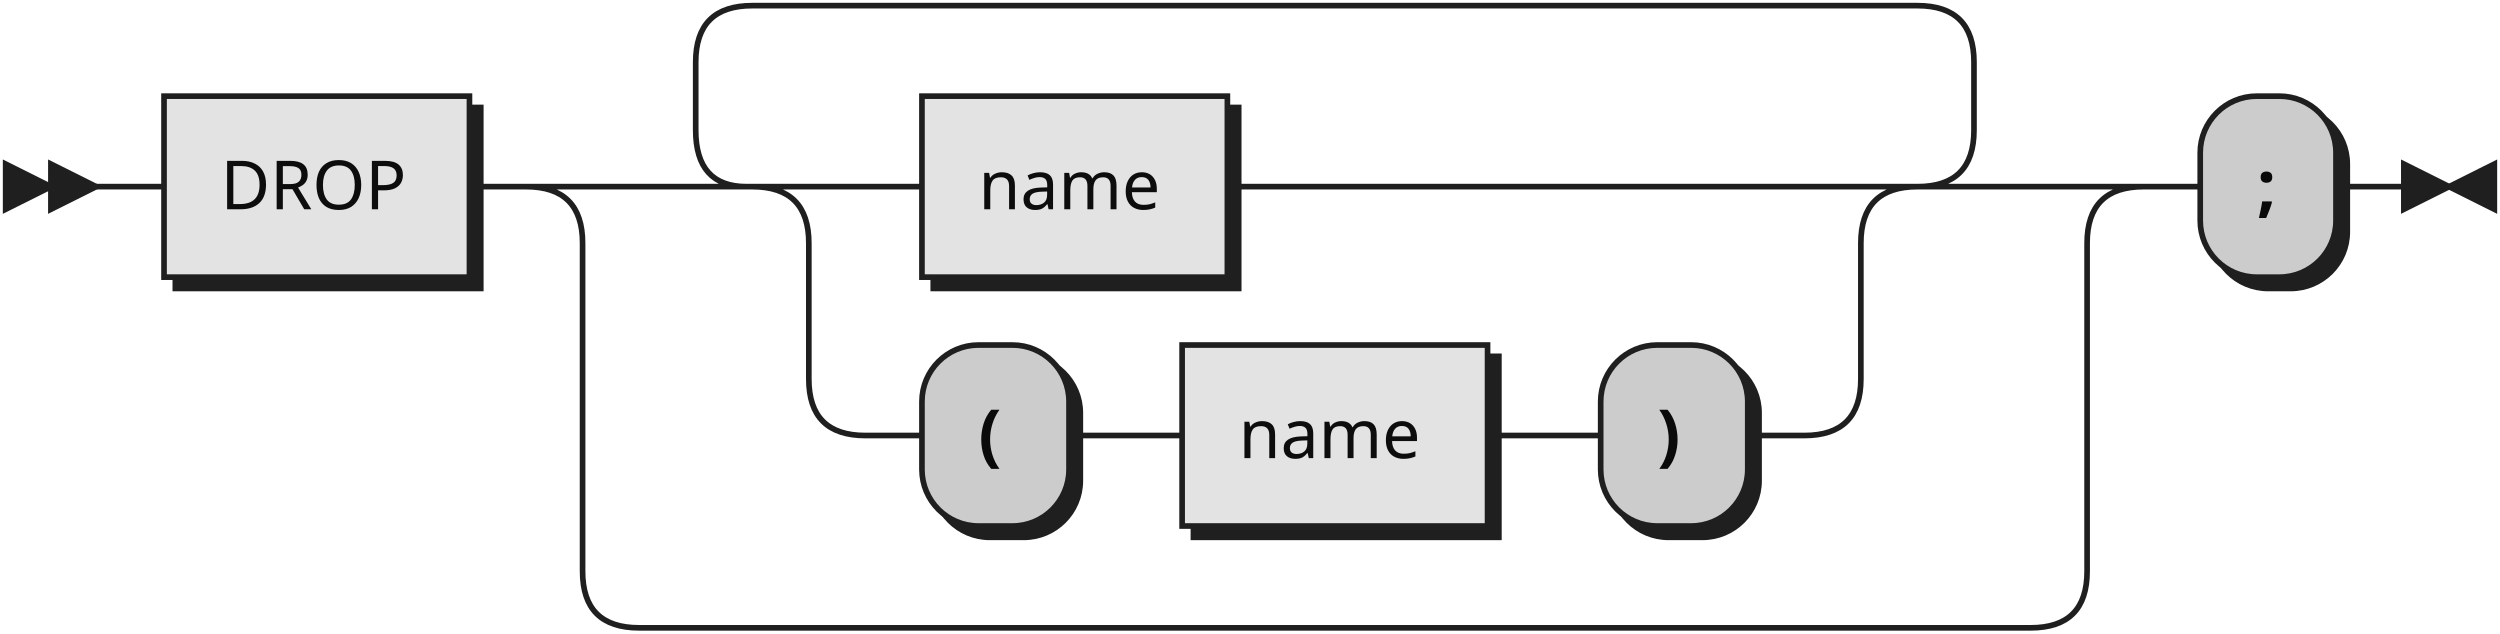
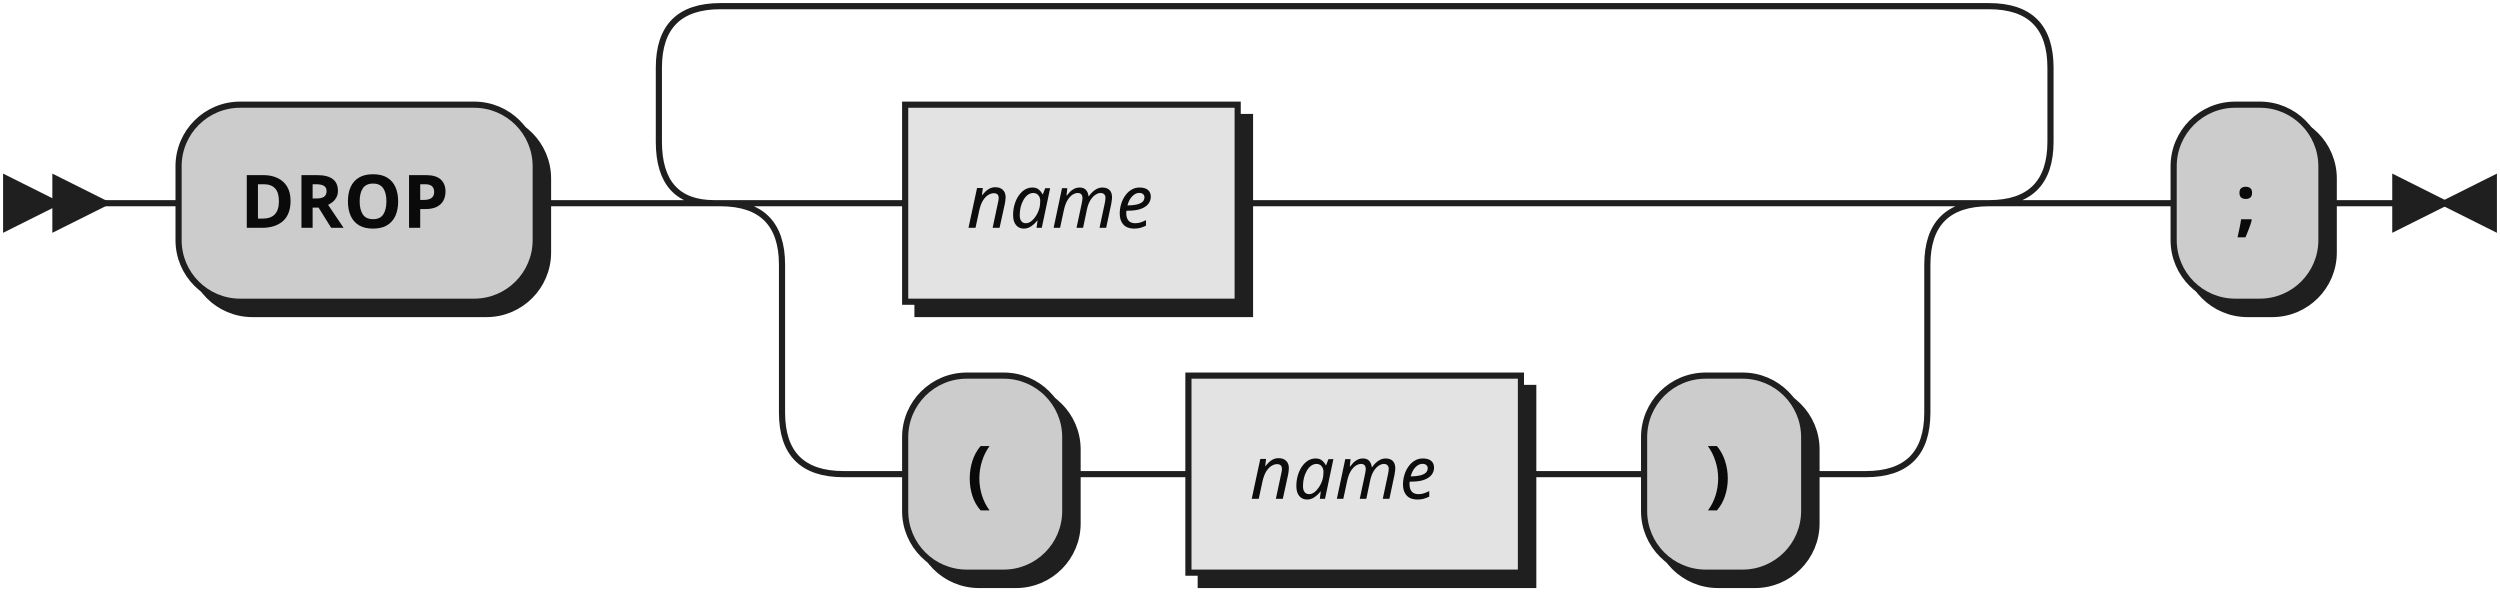
- <svg xmlns="http://www.w3.org/2000/svg" xmlns:xlink="http://www.w3.org/1999/xlink" width="442" height="112">
+ <svg xmlns="http://www.w3.org/2000/svg" width="406" height="96">
  <defs>
    <style type="text/css">
               @namespace "http://www.w3.org/2000/svg";
               .line                 {fill: none; stroke: #1F1F1F;}
               .bold-line            {stroke: #0A0A0A; shape-rendering: crispEdges; stroke-width:
               2; }
               .thin-line            {stroke: #0F0F0F; shape-rendering: crispEdges}
               .filled               {fill: #1F1F1F; stroke: none;}
               text.terminal         {font-family: Verdana, Sans-serif;
               font-size: 12px;
               fill: #0A0A0A;
               font-weight: bold;
               }
-                text.nonterminal      {font-family: Verdana, Sans-serif;
+                text.nonterminal      {font-family: Verdana, Sans-serif; font-style: italic;
               font-size: 12px;
               fill: #0D0D0D;
               }
               text.regexp           {font-family: Verdana, Sans-serif;
               font-size: 12px;
               fill: #0F0F0F;
               }
               rect, circle, polygon {fill: #1F1F1F; stroke: #1F1F1F;}
               rect.terminal         {fill: #CCCCCC; stroke: #1F1F1F;}
               rect.nonterminal      {fill: #E3E3E3; stroke: #1F1F1F;}
               rect.text             {fill: none; stroke: none;}    
               polygon.regexp        {fill: #EFEFEF; stroke: #1F1F1F;}
               
            </style>
  </defs>
  <polygon points="9 33 1 29 1 37" />
  <polygon points="17 33 9 29 9 37" />
-   <a xlink:href="#DROP" xlink:title="DROP">
-     <rect x="31" y="19" width="54" height="32" />
-     <rect x="29" y="17" width="54" height="32" class="nonterminal" />
-     <text class="nonterminal" x="39" y="37">DROP</text>
-   </a>
-   <a xlink:href="#name" xlink:title="name">
-     <rect x="165" y="19" width="54" height="32" />
-     <rect x="163" y="17" width="54" height="32" class="nonterminal" />
-     <text class="nonterminal" x="173" y="37">name</text>
-   </a>
-   <rect x="165" y="63" width="26" height="32" rx="10" />
-   <rect x="163" y="61" width="26" height="32" class="terminal" rx="10" />
-   <text class="terminal" x="173" y="81">(</text>
-   <a xlink:href="#name" xlink:title="name">
-     <rect x="211" y="63" width="54" height="32" />
-     <rect x="209" y="61" width="54" height="32" class="nonterminal" />
-     <text class="nonterminal" x="219" y="81">name</text>
-   </a>
-   <rect x="285" y="63" width="26" height="32" rx="10" />
-   <rect x="283" y="61" width="26" height="32" class="terminal" rx="10" />
-   <text class="terminal" x="293" y="81">)</text>
-   <rect x="391" y="19" width="24" height="32" rx="10" />
-   <rect x="389" y="17" width="24" height="32" class="terminal" rx="10" />
-   <text class="terminal" x="399" y="37">;</text>
-   <path class="line" d="m17 33 h2 m0 0 h10 m54 0 h10 m60 0 h10 m54 0 h10 m0 0 h92 m-186 0 h20 m166 0 h20 m-206 0 q10 0 10 10 m186 0 q0 -10 10 -10 m-196 10 v24 m186 0 v-24 m-186 24 q0 10 10 10 m166 0 q10 0 10 -10 m-176 10 h10 m26 0 h10 m0 0 h10 m54 0 h10 m0 0 h10 m26 0 h10 m-206 -44 l20 0 m-1 0 q-9 0 -9 -10 l0 -12 q0 -10 10 -10 m206 32 l20 0 m-20 0 q10 0 10 -10 l0 -12 q0 -10 -10 -10 m-206 0 h10 m0 0 h196 m-246 32 h20 m246 0 h20 m-286 0 q10 0 10 10 m266 0 q0 -10 10 -10 m-276 10 v58 m266 0 v-58 m-266 58 q0 10 10 10 m246 0 q10 0 10 -10 m-256 10 h10 m0 0 h236 m20 -78 h10 m24 0 h10 m3 0 h-3" />
-   <polygon points="433 33 441 29 441 37" />
-   <polygon points="433 33 425 29 425 37" />
+   <rect x="31" y="19" width="58" height="32" rx="10" />
+   <rect x="29" y="17" width="58" height="32" class="terminal" rx="10" />
+   <text class="terminal" x="39" y="37">DROP</text>
+   <rect x="149" y="19" width="54" height="32" />
+   <rect x="147" y="17" width="54" height="32" class="nonterminal" />
+   <text class="nonterminal" x="157" y="37">name</text>
+   <rect x="149" y="63" width="26" height="32" rx="10" />
+   <rect x="147" y="61" width="26" height="32" class="terminal" rx="10" />
+   <text class="terminal" x="157" y="81">(</text>
+   <rect x="195" y="63" width="54" height="32" />
+   <rect x="193" y="61" width="54" height="32" class="nonterminal" />
+   <text class="nonterminal" x="203" y="81">name</text>
+   <rect x="269" y="63" width="26" height="32" rx="10" />
+   <rect x="267" y="61" width="26" height="32" class="terminal" rx="10" />
+   <text class="terminal" x="277" y="81">)</text>
+   <rect x="355" y="19" width="24" height="32" rx="10" />
+   <rect x="353" y="17" width="24" height="32" class="terminal" rx="10" />
+   <text class="terminal" x="363" y="37">;</text>
+   <path class="line" d="m17 33 h2 m0 0 h10 m58 0 h10 m40 0 h10 m54 0 h10 m0 0 h92 m-186 0 h20 m166 0 h20 m-206 0 q10 0 10 10 m186 0 q0 -10 10 -10 m-196 10 v24 m186 0 v-24 m-186 24 q0 10 10 10 m166 0 q10 0 10 -10 m-176 10 h10 m26 0 h10 m0 0 h10 m54 0 h10 m0 0 h10 m26 0 h10 m-206 -44 l20 0 m-1 0 q-9 0 -9 -10 l0 -12 q0 -10 10 -10 m206 32 l20 0 m-20 0 q10 0 10 -10 l0 -12 q0 -10 -10 -10 m-206 0 h10 m0 0 h196 m20 32 h10 m24 0 h10 m3 0 h-3" />
+   <polygon points="397 33 405 29 405 37" />
+   <polygon points="397 33 389 29 389 37" />
</svg>
